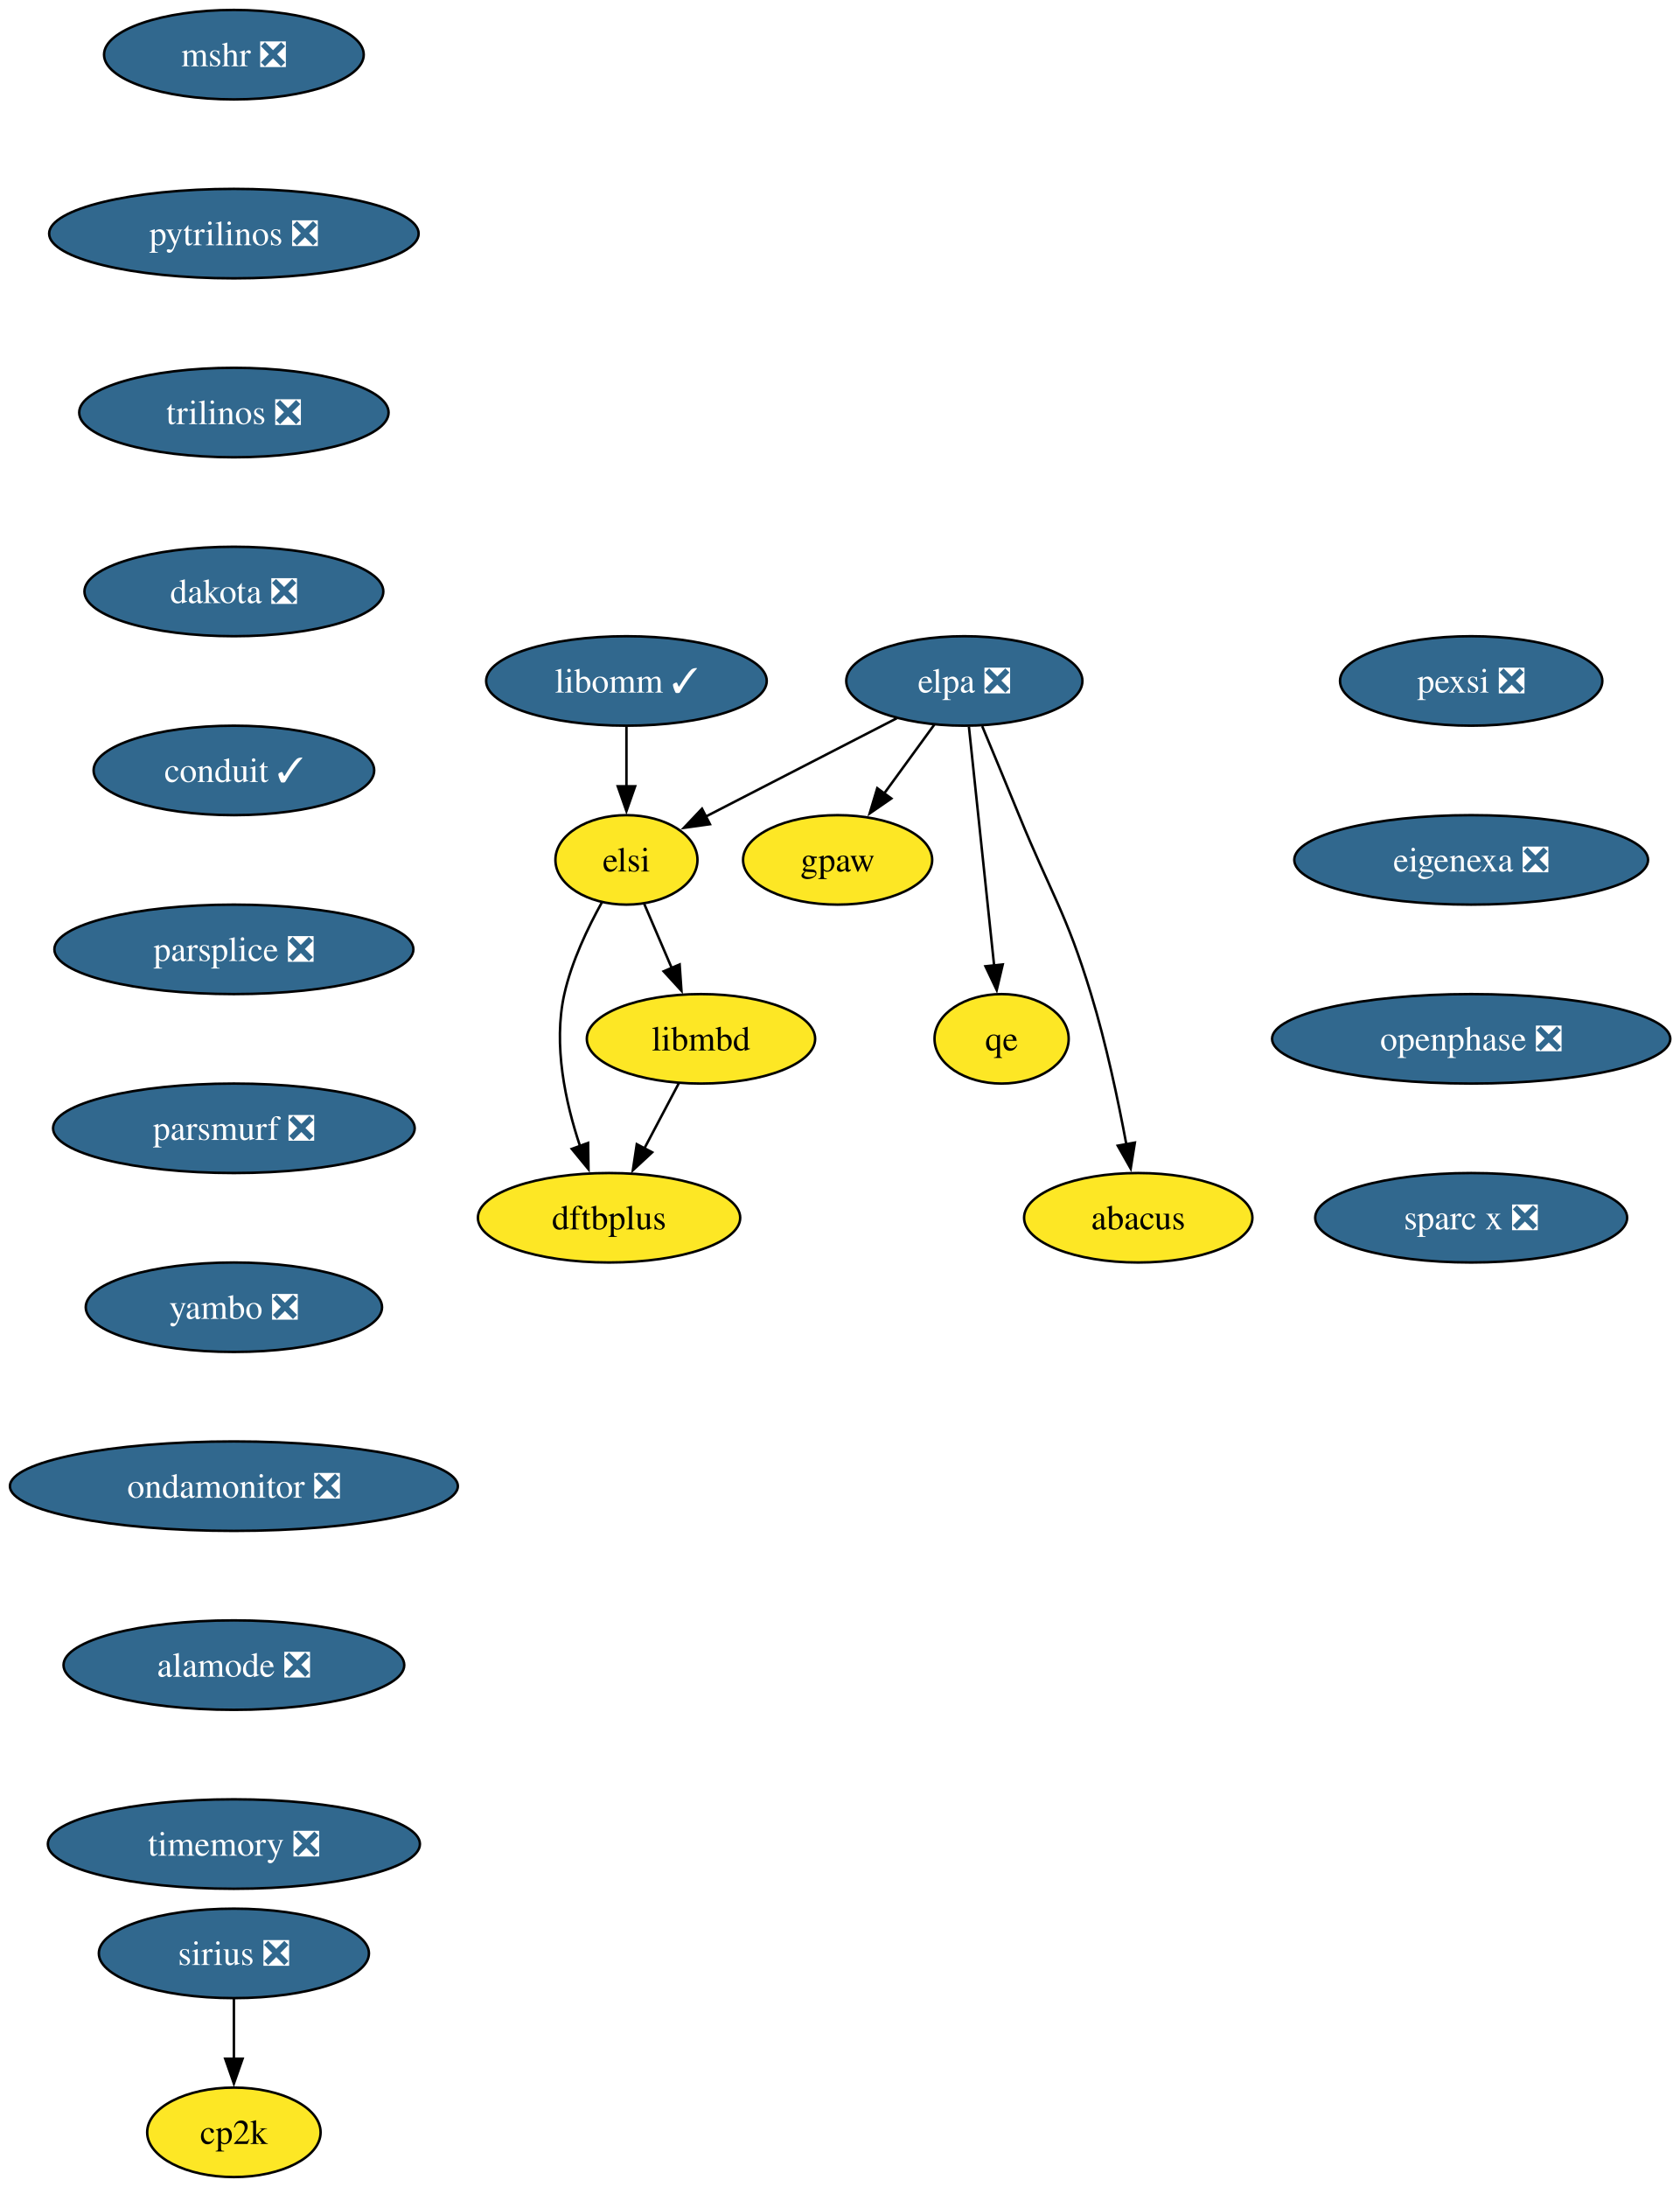
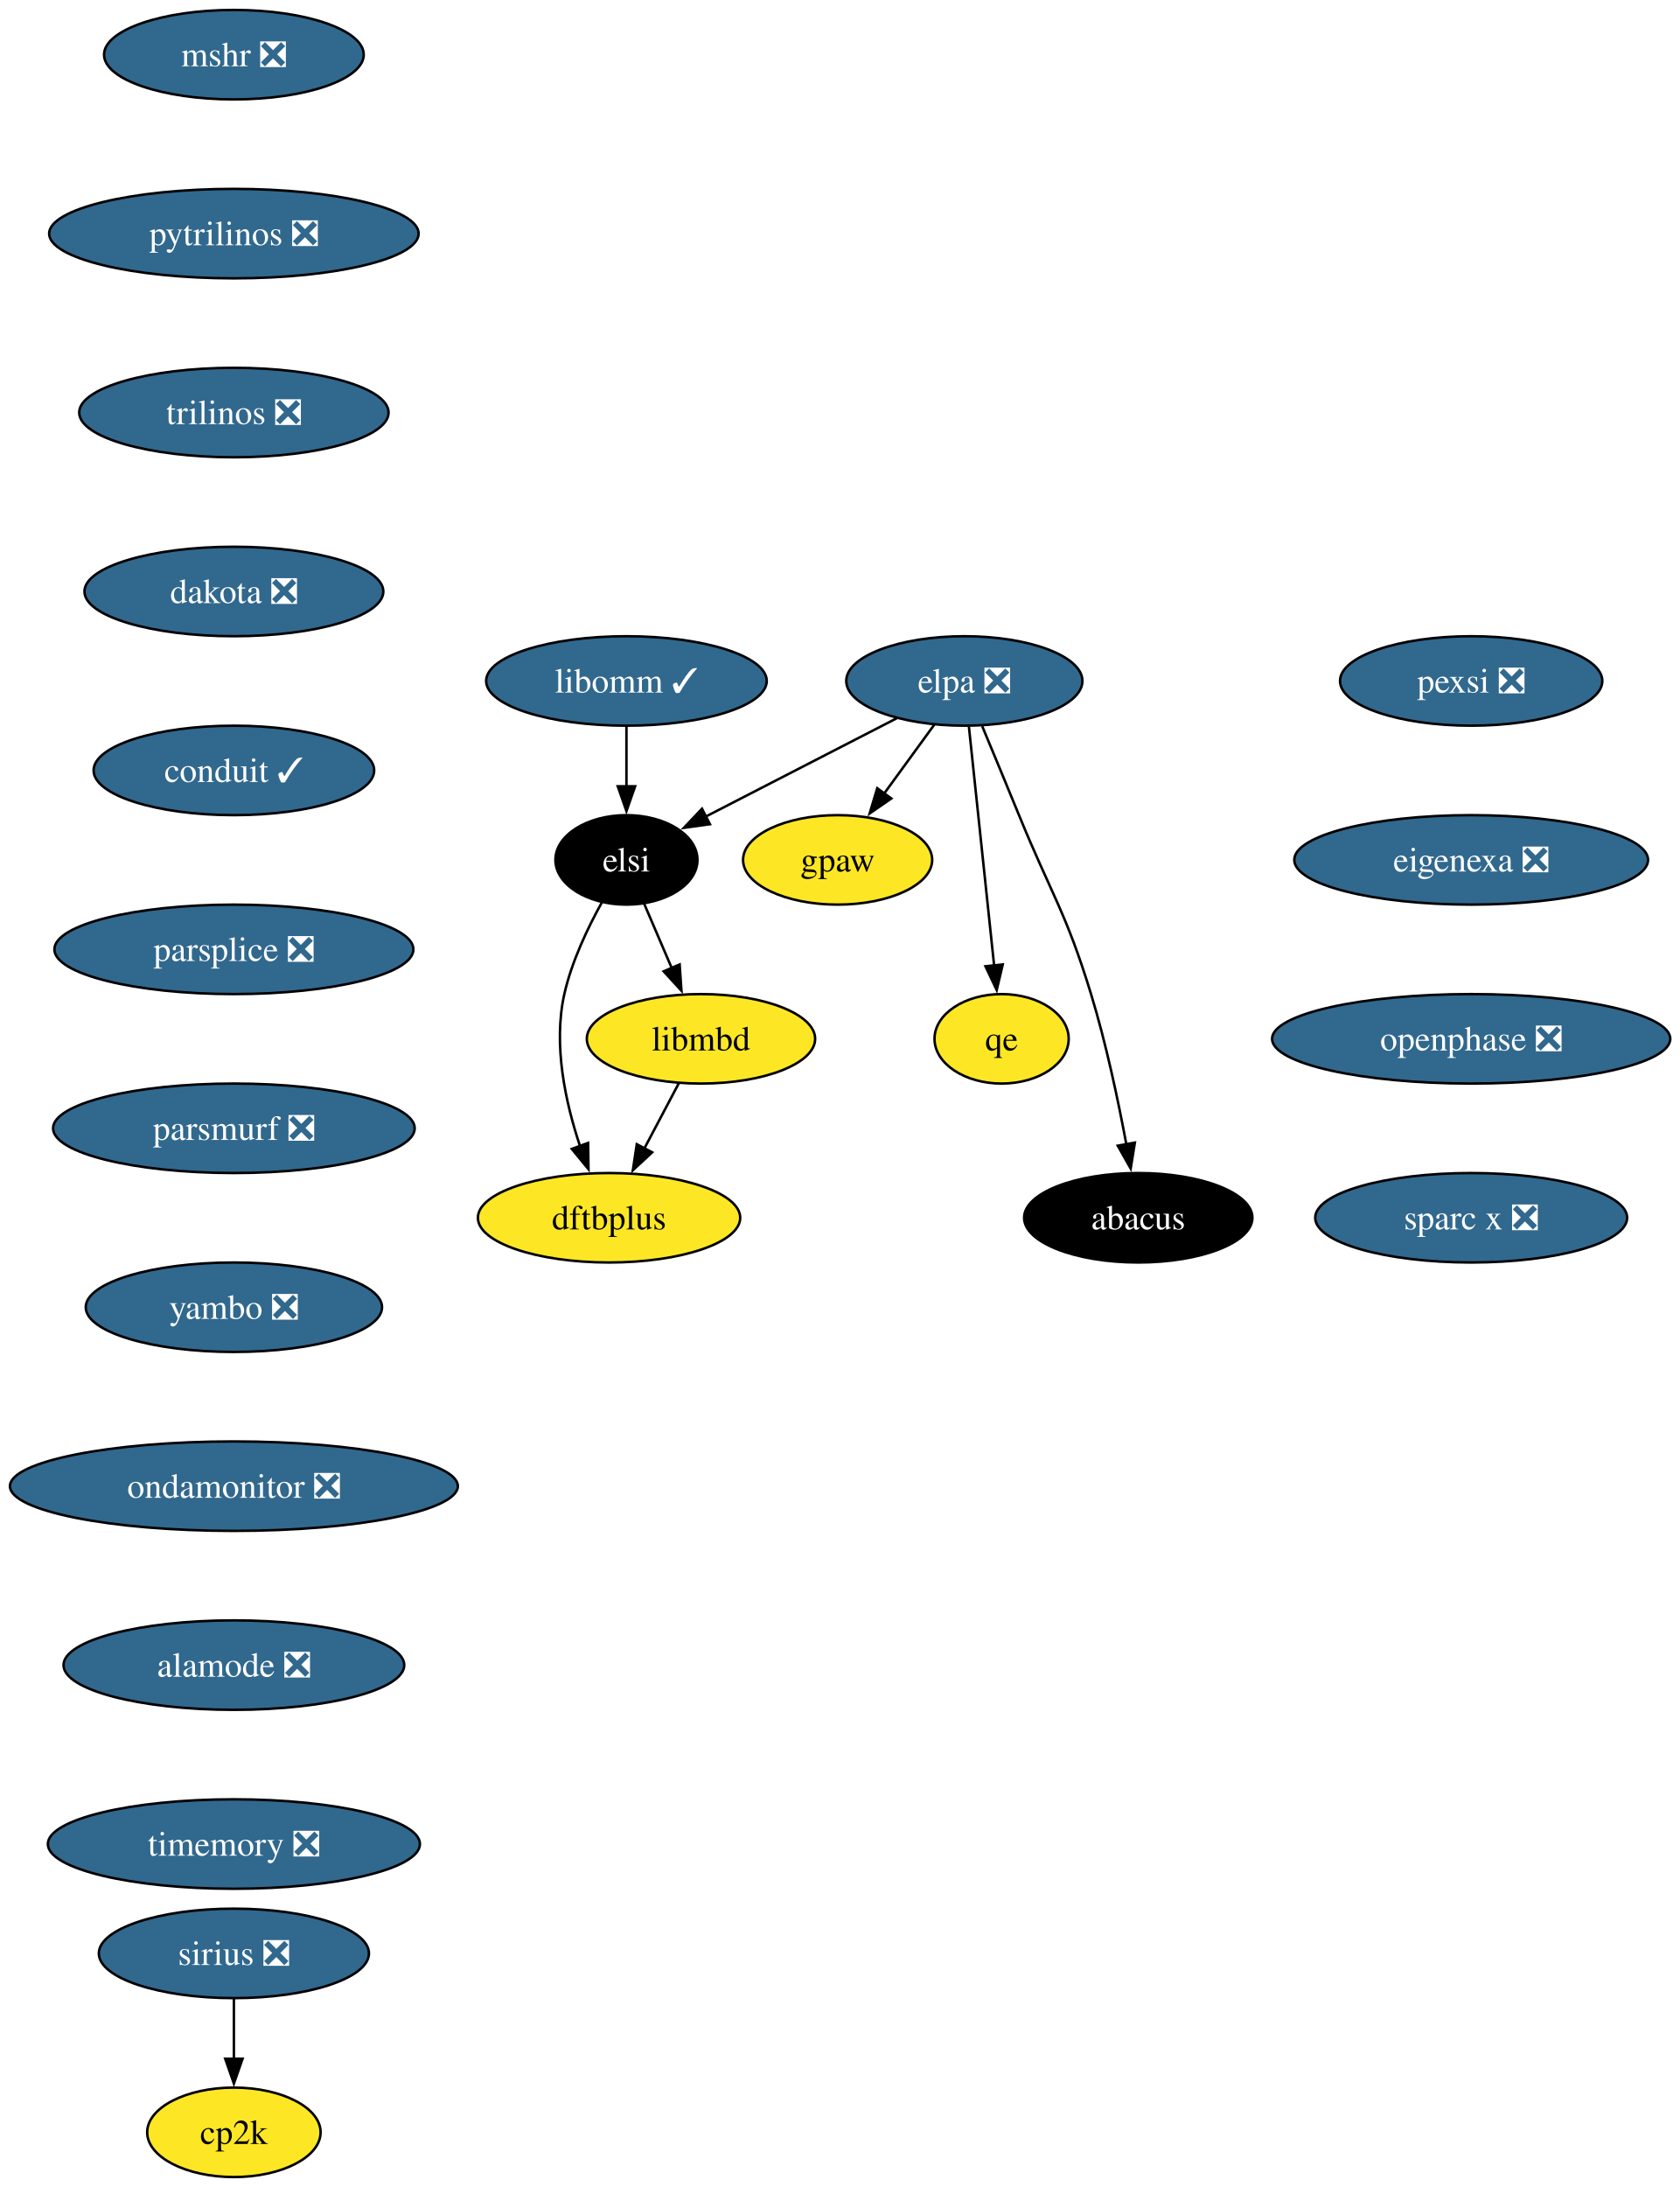
<svg xmlns="http://www.w3.org/2000/svg" xmlns:xlink="http://www.w3.org/1999/xlink" width="676pt" height="880pt" viewBox="0.00 0.00 676.00 880.00">
  <g id="graph0" class="graph" transform="scale(1 1) rotate(0) translate(4 876)">
    <polygon fill="white" stroke="none" points="-4,4 -4,-876 672.28,-876 672.28,4 -4,4" />
    <g id="node1" class="node">
      <g id="a_node1">
        <a xlink:href="https://github.com/conda-forge/mshr-feedstock/pull/37" xlink:title="mshr ❎">
          <ellipse fill="#31688e" stroke="black" cx="90.14" cy="-854" rx="52.26" ry="18" />
          <text xml:space="preserve" text-anchor="middle" x="90.14" y="-849.33" font-family="Times,serif" font-size="14.00" fill="white">mshr ❎</text>
        </a>
      </g>
    </g>
    <g id="node2" class="node">
      <g id="a_node2">
        <a xlink:href="https://github.com/conda-forge/pytrilinos-feedstock/pull/56" xlink:title="pytrilinos ❎">
          <ellipse fill="#31688e" stroke="black" cx="90.14" cy="-782" rx="74.36" ry="18" />
          <text xml:space="preserve" text-anchor="middle" x="90.14" y="-777.33" font-family="Times,serif" font-size="14.00" fill="white">pytrilinos ❎</text>
        </a>
      </g>
    </g>
    <g id="node3" class="node">
      <g id="a_node3">
        <a xlink:href="https://github.com/conda-forge/trilinos-feedstock/pull/47" xlink:title="trilinos ❎">
          <ellipse fill="#31688e" stroke="black" cx="90.14" cy="-710" rx="62.26" ry="18" />
          <text xml:space="preserve" text-anchor="middle" x="90.14" y="-705.33" font-family="Times,serif" font-size="14.00" fill="white">trilinos ❎</text>
        </a>
      </g>
    </g>
    <g id="node4" class="node">
      <g id="a_node4">
        <a xlink:href="https://github.com/conda-forge/dakota-feedstock/pull/49" xlink:title="dakota ❎">
          <ellipse fill="#31688e" stroke="black" cx="90.14" cy="-638" rx="60.15" ry="18" />
          <text xml:space="preserve" text-anchor="middle" x="90.14" y="-633.33" font-family="Times,serif" font-size="14.00" fill="white">dakota ❎</text>
        </a>
      </g>
    </g>
    <g id="node6" class="node">
      <g id="a_node6">
        <a xlink:href="https://github.com/conda-forge/conduit-feedstock/pull/46" xlink:title="conduit ✓">
          <ellipse fill="#31688e" stroke="black" cx="90.14" cy="-566" rx="56.47" ry="18" />
          <text xml:space="preserve" text-anchor="middle" x="90.14" y="-561.33" font-family="Times,serif" font-size="14.00" fill="white">conduit ✓</text>
        </a>
      </g>
    </g>
    <g id="node5" class="node">
      <g id="a_node5">
        <a xlink:href="https://github.com/conda-forge/gpaw-feedstock" xlink:title="gpaw">
          <ellipse fill="#fde725" stroke="black" cx="333.14" cy="-530" rx="38.06" ry="18" />
          <text xml:space="preserve" text-anchor="middle" x="333.14" y="-525.33" font-family="Times,serif" font-size="14.00">gpaw</text>
        </a>
      </g>
    </g>
    <g id="node8" class="node">
      <g id="a_node8">
        <a xlink:href="https://github.com/conda-forge/parsplice-feedstock/pull/13" xlink:title="parsplice ❎">
          <ellipse fill="#31688e" stroke="black" cx="90.14" cy="-494" rx="72.25" ry="18" />
          <text xml:space="preserve" text-anchor="middle" x="90.14" y="-489.32" font-family="Times,serif" font-size="14.00" fill="white">parsplice ❎</text>
        </a>
      </g>
    </g>
    <g id="node7" class="node">
      <g id="a_node7">
        <a xlink:href="https://github.com/conda-forge/cp2k-feedstock" xlink:title="cp2k">
          <ellipse fill="#fde725" stroke="black" cx="90.14" cy="-18" rx="34.9" ry="18" />
          <text xml:space="preserve" text-anchor="middle" x="90.14" y="-13.32" font-family="Times,serif" font-size="14.00">cp2k</text>
        </a>
      </g>
    </g>
    <g id="node9" class="node">
      <g id="a_node9">
        <a xlink:href="https://github.com/conda-forge/parsmurf-feedstock/pull/4" xlink:title="parsmurf ❎">
          <ellipse fill="#31688e" stroke="black" cx="90.14" cy="-422" rx="72.78" ry="18" />
          <text xml:space="preserve" text-anchor="middle" x="90.14" y="-417.32" font-family="Times,serif" font-size="14.00" fill="white">parsmurf ❎</text>
        </a>
      </g>
    </g>
    <g id="node13" class="node">
      <g id="a_node13">
        <a xlink:href="https://github.com/conda-forge/yambo-feedstock/pull/47" xlink:title="yambo ❎">
          <ellipse fill="#31688e" stroke="black" cx="90.14" cy="-350" rx="59.63" ry="18" />
          <text xml:space="preserve" text-anchor="middle" x="90.14" y="-345.32" font-family="Times,serif" font-size="14.00" fill="white">yambo ❎</text>
        </a>
      </g>
    </g>
    <g id="node10" class="node">
      <g id="a_node10">
        <a xlink:href="https://github.com/conda-forge/qe-feedstock" xlink:title="qe">
          <ellipse fill="#fde725" stroke="black" cx="399.14" cy="-458" rx="27" ry="18" />
          <text xml:space="preserve" text-anchor="middle" x="399.14" y="-453.32" font-family="Times,serif" font-size="14.00">qe</text>
        </a>
      </g>
    </g>
    <g id="node11" class="node">
      <g id="a_node11">
        <a xlink:href="https://github.com/conda-forge/dftbplus-feedstock" xlink:title="dftbplus">
          <ellipse fill="#fde725" stroke="black" cx="241.14" cy="-386" rx="52.79" ry="18" />
          <text xml:space="preserve" text-anchor="middle" x="241.14" y="-381.32" font-family="Times,serif" font-size="14.00">dftbplus</text>
        </a>
      </g>
    </g>
    <g id="node12" class="node">
      <g id="a_node12">
        <a xlink:href="https://github.com/conda-forge/libmbd-feedstock" xlink:title="libmbd">
          <ellipse fill="#fde725" stroke="black" cx="278.14" cy="-458" rx="45.95" ry="18" />
          <text xml:space="preserve" text-anchor="middle" x="278.14" y="-453.32" font-family="Times,serif" font-size="14.00">libmbd</text>
        </a>
      </g>
    </g>
    <g id="edge7" class="edge">
      <path fill="none" stroke="black" d="M269.18,-440.05C265,-432.14 259.93,-422.54 255.25,-413.69" />
      <polygon fill="black" stroke="black" points="258.49,-412.33 250.72,-405.13 252.3,-415.6 258.49,-412.33" />
    </g>
    <g id="node15" class="node">
      <g id="a_node15">
        <a xlink:href="https://github.com/conda-forge/ondamonitor-feedstock/pull/12" xlink:title="ondamonitor ❎">
          <ellipse fill="#31688e" stroke="black" cx="90.14" cy="-278" rx="90.14" ry="18" />
          <text xml:space="preserve" text-anchor="middle" x="90.14" y="-273.32" font-family="Times,serif" font-size="14.00" fill="white">ondamonitor ❎</text>
        </a>
      </g>
    </g>
    <g id="node14" class="node">
      <g id="a_node14">
        <a xlink:href="https://github.com/conda-forge/sirius-feedstock/pull/30" xlink:title="sirius ❎">
          <ellipse fill="#31688e" stroke="black" cx="90.14" cy="-90" rx="54.36" ry="18" />
          <text xml:space="preserve" text-anchor="middle" x="90.14" y="-85.33" font-family="Times,serif" font-size="14.00" fill="white">sirius ❎</text>
        </a>
      </g>
    </g>
    <g id="edge9" class="edge">
      <path fill="none" stroke="black" d="M90.14,-71.7C90.14,-64.41 90.14,-55.73 90.14,-47.54" />
      <polygon fill="black" stroke="black" points="93.64,-47.62 90.14,-37.62 86.64,-47.62 93.64,-47.62" />
    </g>
    <g id="node16" class="node">
      <g id="a_node16">
        <a xlink:href="https://github.com/conda-forge/alamode-feedstock/pull/12" xlink:title="alamode ❎">
          <ellipse fill="#31688e" stroke="black" cx="90.14" cy="-206" rx="68.57" ry="18" />
          <text xml:space="preserve" text-anchor="middle" x="90.14" y="-201.33" font-family="Times,serif" font-size="14.00" fill="white">alamode ❎</text>
        </a>
      </g>
    </g>
    <g id="node17" class="node">
      <g id="a_node17">
        <a xlink:href="https://github.com/conda-forge/timemory-feedstock/pull/20" xlink:title="timemory ❎">
          <ellipse fill="#31688e" stroke="black" cx="90.14" cy="-134" rx="74.88" ry="18" />
          <text xml:space="preserve" text-anchor="middle" x="90.14" y="-129.32" font-family="Times,serif" font-size="14.00" fill="white">timemory ❎</text>
        </a>
      </g>
    </g>
    <g id="node18" class="node">
      <g id="a_node18">
        <a xlink:href="https://github.com/conda-forge/elpa-feedstock/pull/26" xlink:title="elpa ❎">
          <ellipse fill="#31688e" stroke="black" cx="384.14" cy="-602" rx="47.53" ry="18" />
          <text xml:space="preserve" text-anchor="middle" x="384.14" y="-597.33" font-family="Times,serif" font-size="14.00" fill="white">elpa ❎</text>
        </a>
      </g>
    </g>
    <g id="edge13" class="edge">
      <path fill="none" stroke="black" d="M372.05,-584.41C366.02,-576.13 358.59,-565.92 351.84,-556.66" />
      <polygon fill="black" stroke="black" points="354.75,-554.71 346.03,-548.69 349.09,-558.84 354.75,-554.71" />
    </g>
    <g id="edge14" class="edge">
      <path fill="none" stroke="black" d="M385.98,-583.59C388.51,-559.61 393.1,-516.14 396.14,-487.42" />
      <polygon fill="black" stroke="black" points="399.6,-487.93 397.17,-477.62 392.64,-487.19 399.6,-487.93" />
    </g>
    <g id="node19" class="node">
      <g id="a_node19">
        <a xlink:href="https://github.com/conda-forge/elsi-feedstock" xlink:title="elsi">
-           <ellipse fill="#fde725" stroke="black" cx="248.14" cy="-530" rx="28.59" ry="18" />
-           <text xml:space="preserve" text-anchor="middle" x="248.14" y="-525.33" font-family="Times,serif" font-size="14.00">elsi</text>
+           <ellipse fill="#000000" stroke="black" cx="248.14" cy="-530" rx="28.59" ry="18" />
+           <text xml:space="preserve" text-anchor="middle" x="248.14" y="-525.33" font-family="Times,serif" font-size="14.00" fill="white">elsi</text>
        </a>
      </g>
    </g>
    <g id="edge15" class="edge">
      <path fill="none" stroke="black" d="M356.95,-587C334.76,-575.59 303.39,-559.44 280.02,-547.41" />
      <polygon fill="black" stroke="black" points="281.75,-544.36 271.26,-542.9 278.55,-550.59 281.75,-544.36" />
    </g>
    <g id="node20" class="node">
      <g id="a_node20">
        <a xlink:href="https://github.com/conda-forge/abacus-feedstock" xlink:title="abacus">
-           <ellipse fill="#fde725" stroke="black" cx="454.14" cy="-386" rx="45.95" ry="18" />
-           <text xml:space="preserve" text-anchor="middle" x="454.14" y="-381.32" font-family="Times,serif" font-size="14.00">abacus</text>
+           <ellipse fill="#000000" stroke="black" cx="454.14" cy="-386" rx="45.95" ry="18" />
+           <text xml:space="preserve" text-anchor="middle" x="454.14" y="-381.32" font-family="Times,serif" font-size="14.00" fill="white">abacus</text>
        </a>
      </g>
    </g>
    <g id="edge16" class="edge">
      <path fill="none" stroke="black" d="M391.32,-583.83C395.64,-573.47 401.24,-559.99 406.14,-548 419.2,-516.07 425.06,-508.99 435.14,-476 441.22,-456.11 446.07,-433.15 449.35,-415.53" />
      <polygon fill="black" stroke="black" points="452.78,-416.24 451.1,-405.78 445.89,-415 452.78,-416.24" />
    </g>
    <g id="edge17" class="edge">
      <path fill="none" stroke="black" d="M238.29,-512.97C232.63,-502.79 226.08,-489.1 223.14,-476 218.56,-455.56 223.59,-432.36 229.48,-414.77" />
      <polygon fill="black" stroke="black" points="232.71,-416.12 232.86,-405.53 226.14,-413.71 232.71,-416.12" />
    </g>
    <g id="edge18" class="edge">
      <path fill="none" stroke="black" d="M255.25,-512.41C258.56,-504.68 262.6,-495.27 266.35,-486.52" />
      <polygon fill="black" stroke="black" points="269.55,-487.92 270.28,-477.35 263.12,-485.16 269.55,-487.92" />
    </g>
    <g id="node21" class="node">
      <g id="a_node21">
        <a xlink:href="https://github.com/conda-forge/libomm-feedstock/pull/5" xlink:title="libomm ✓">
          <ellipse fill="#31688e" stroke="black" cx="248.14" cy="-602" rx="56.47" ry="18" />
          <text xml:space="preserve" text-anchor="middle" x="248.14" y="-597.33" font-family="Times,serif" font-size="14.00" fill="white">libomm ✓</text>
        </a>
      </g>
    </g>
    <g id="edge19" class="edge">
      <path fill="none" stroke="black" d="M248.14,-583.7C248.14,-576.41 248.14,-567.73 248.14,-559.54" />
      <polygon fill="black" stroke="black" points="251.64,-559.62 248.14,-549.62 244.64,-559.62 251.64,-559.62" />
    </g>
    <g id="node22" class="node">
      <g id="a_node22">
        <a xlink:href="https://github.com/conda-forge/pexsi-feedstock/pull/10" xlink:title="pexsi ❎">
          <ellipse fill="#31688e" stroke="black" cx="588.14" cy="-602" rx="52.79" ry="18" />
          <text xml:space="preserve" text-anchor="middle" x="588.14" y="-597.33" font-family="Times,serif" font-size="14.00" fill="white">pexsi ❎</text>
        </a>
      </g>
    </g>
    <g id="node23" class="node">
      <g id="a_node23">
        <a xlink:href="https://github.com/conda-forge/eigenexa-feedstock/pull/3" xlink:title="eigenexa ❎">
          <ellipse fill="#31688e" stroke="black" cx="588.14" cy="-530" rx="71.2" ry="18" />
          <text xml:space="preserve" text-anchor="middle" x="588.14" y="-525.33" font-family="Times,serif" font-size="14.00" fill="white">eigenexa ❎</text>
        </a>
      </g>
    </g>
    <g id="node24" class="node">
      <g id="a_node24">
        <a xlink:href="https://github.com/conda-forge/openphase-feedstock/pull/2" xlink:title="openphase ❎">
          <ellipse fill="#31688e" stroke="black" cx="588.14" cy="-458" rx="80.14" ry="18" />
          <text xml:space="preserve" text-anchor="middle" x="588.14" y="-453.32" font-family="Times,serif" font-size="14.00" fill="white">openphase ❎</text>
        </a>
      </g>
    </g>
    <g id="node25" class="node">
      <g id="a_node25">
        <a xlink:href="https://github.com/conda-forge/sparc-x-feedstock/pull/9" xlink:title="sparc x ❎">
          <ellipse fill="#31688e" stroke="black" cx="588.14" cy="-386" rx="62.78" ry="18" />
          <text xml:space="preserve" text-anchor="middle" x="588.14" y="-381.32" font-family="Times,serif" font-size="14.00" fill="white">sparc x ❎</text>
        </a>
      </g>
    </g>
  </g>
</svg>
